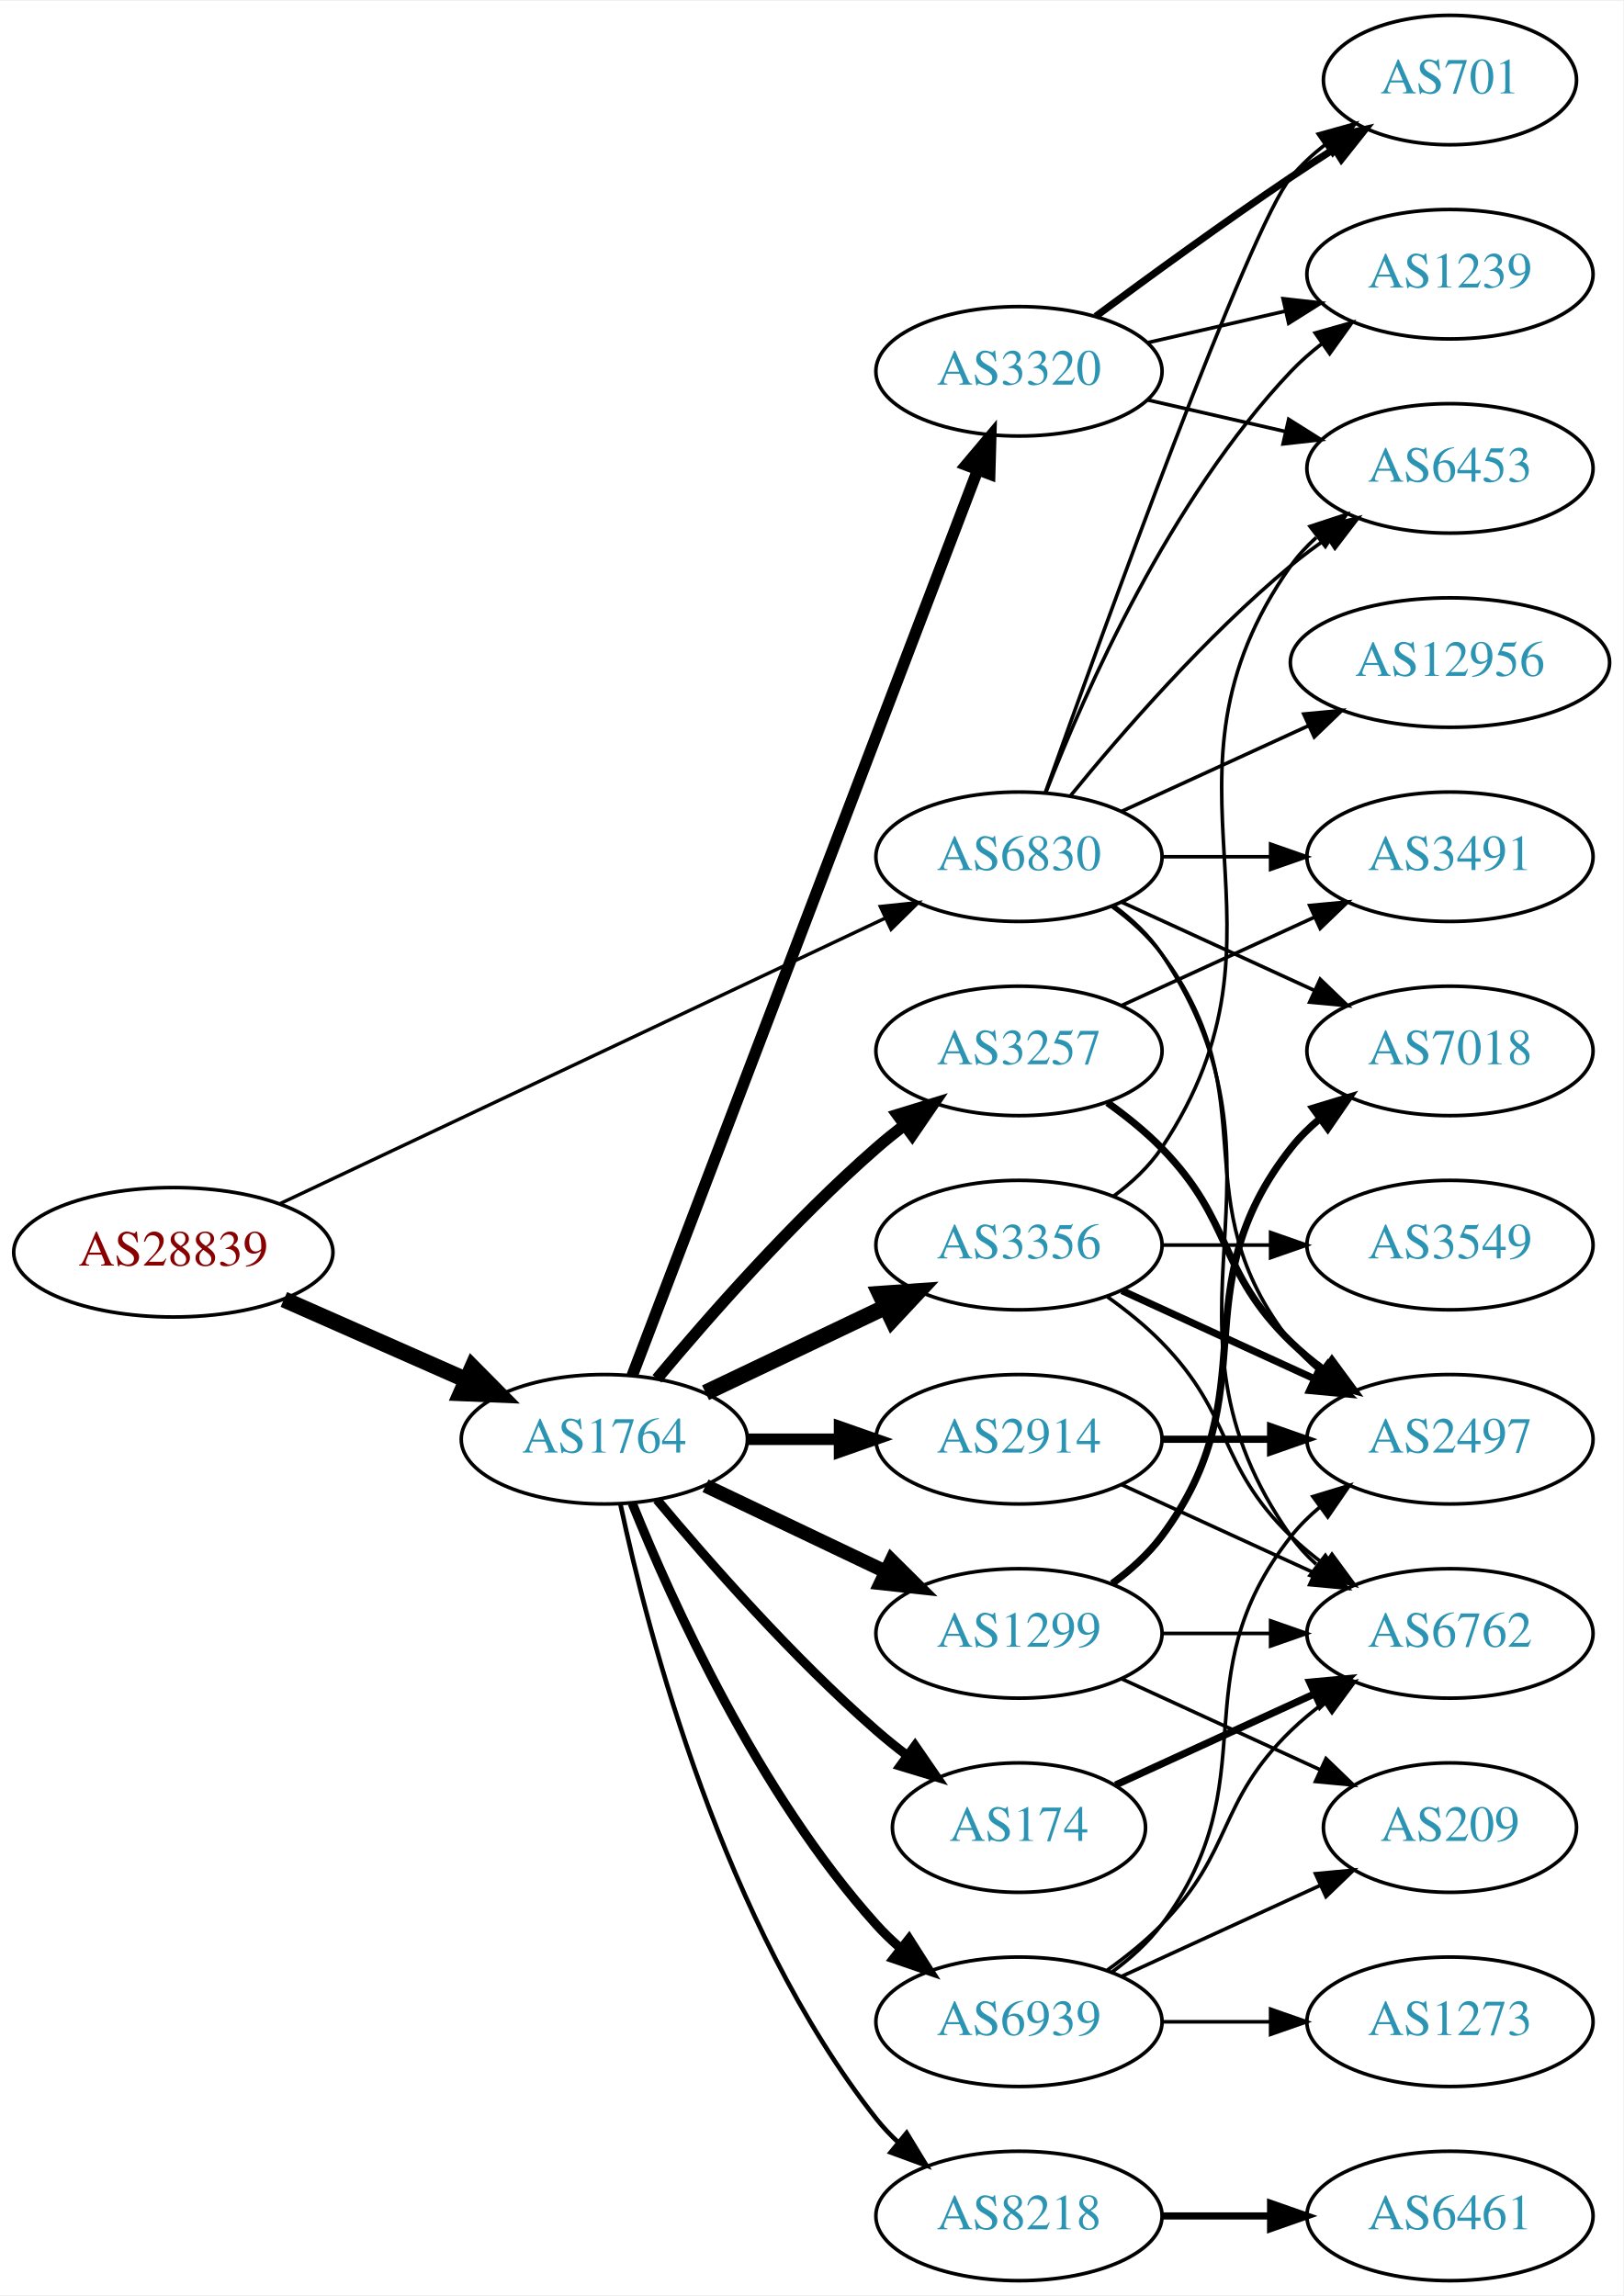
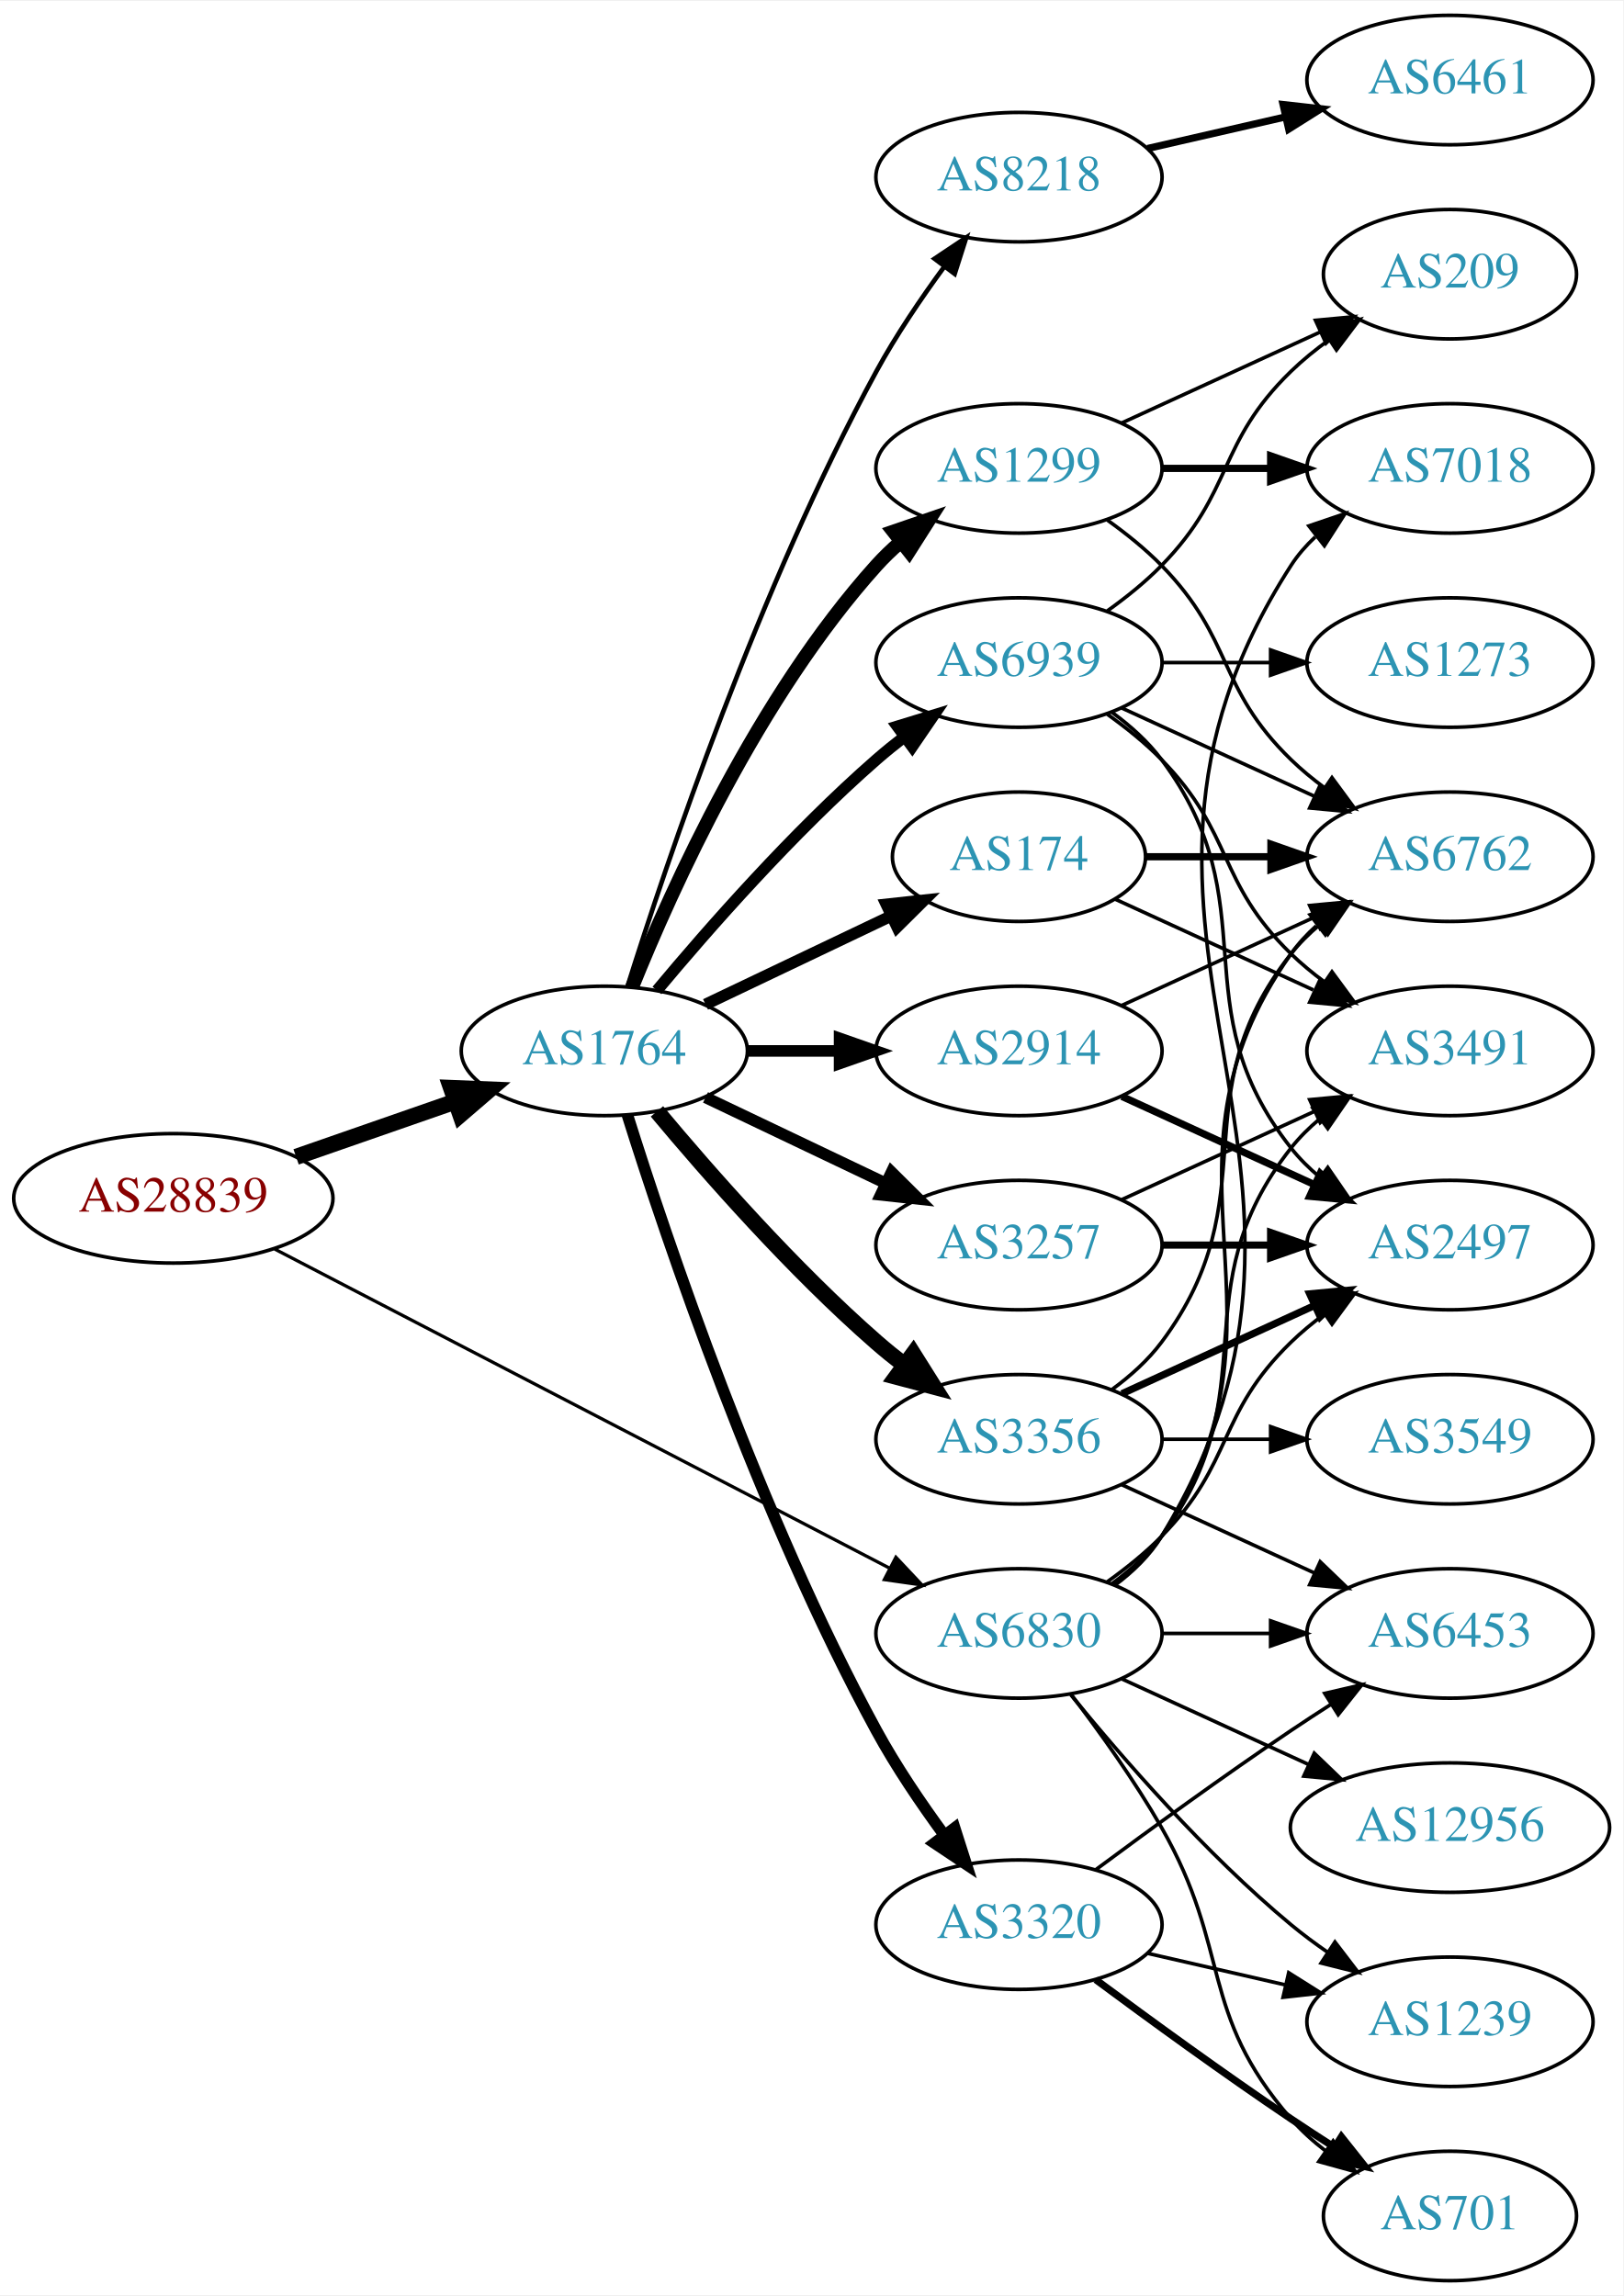
<svg xmlns="http://www.w3.org/2000/svg" xmlns:xlink="http://www.w3.org/1999/xlink" width="451pt" height="638pt" viewBox="0.00 0.00 451.37 638.00">
  <g id="graph0" class="graph" transform="scale(1 1) rotate(0) translate(4 634)">
    <polygon fill="white" stroke="none" points="-4,4 -4,-634 447.37,-634 447.37,4 -4,4" />
    <g id="node1" class="node">
      <g id="a_node1">
        <a xlink:href="/asn/28839" xlink:title="AS28839 ~ ASN-UNOV [AT]">
-           <ellipse fill="#ffffff" stroke="black" cx="44.196" cy="-286" rx="44.393" ry="18" />
-           <text text-anchor="middle" x="44.196" y="-282.3" font-family="Times,serif" font-size="14.00" fill="#880000">AS28839</text>
+           <ellipse fill="#ffffff" stroke="black" cx="44.196" cy="-301" rx="44.393" ry="18" />
+           <text text-anchor="middle" x="44.196" y="-297.3" font-family="Times,serif" font-size="14.00" fill="#880000">AS28839</text>
        </a>
      </g>
    </g>
    <g id="node2" class="node">
      <g id="a_node2">
        <a xlink:href="/asn/1764" xlink:title="AS1764 ~ NEXTLAYER-AS [AT]">
-           <ellipse fill="#ffffff" stroke="black" cx="164.039" cy="-234" rx="39.794" ry="18" />
-           <text text-anchor="middle" x="164.039" y="-230.3" font-family="Times,serif" font-size="14.00" fill="#2c94b3">AS1764</text>
+           <ellipse fill="#ffffff" stroke="black" cx="164.039" cy="-342" rx="39.794" ry="18" />
+           <text text-anchor="middle" x="164.039" y="-338.3" font-family="Times,serif" font-size="14.00" fill="#2c94b3">AS1764</text>
        </a>
      </g>
    </g>
    <g id="edge1" class="edge">
-       <path fill="none" stroke="black" stroke-width="4.5" d="M74.933,-272.878C90.322,-266.087 109.265,-257.729 125.637,-250.504" />
-       <polygon fill="black" stroke="black" stroke-width="4.5" points="127.375,-254.041 134.934,-246.402 124.196,-246.836 127.375,-254.041" />
+       <path fill="none" stroke="black" stroke-width="4.5" d="M78.335,-312.53C92.053,-317.302 108.092,-322.883 122.502,-327.896" />
+       <polygon fill="black" stroke="black" stroke-width="4.5" points="121.43,-331.692 132.168,-331.26 124.018,-324.255 121.43,-331.692" />
    </g>
    <g id="node3" class="node">
      <g id="a_node3">
        <a xlink:href="/asn/6830" xlink:title="AS6830 ~ LGI-UPC [AT]">
-           <ellipse fill="#ffffff" stroke="black" cx="279.332" cy="-396" rx="39.794" ry="18" />
-           <text text-anchor="middle" x="279.332" y="-392.3" font-family="Times,serif" font-size="14.00" fill="#2c94b3">AS6830</text>
+           <ellipse fill="#ffffff" stroke="black" cx="279.332" cy="-180" rx="39.794" ry="18" />
+           <text text-anchor="middle" x="279.332" y="-176.3" font-family="Times,serif" font-size="14.00" fill="#2c94b3">AS6830</text>
        </a>
      </g>
    </g>
    <g id="edge2" class="edge">
-       <path fill="none" stroke="black" stroke-width="0.947" d="M73.783,-299.488C116.213,-319.508 195.824,-357.07 242.223,-378.963" />
-       <polygon fill="black" stroke="black" stroke-width="0.947" points="240.78,-382.152 251.317,-383.254 243.767,-375.821 240.78,-382.152" />
+       <path fill="none" stroke="black" stroke-width="0.9" d="M72.396,-286.883C114.76,-264.895 196.483,-222.481 243.234,-198.216" />
+       <polygon fill="black" stroke="black" stroke-width="0.9" points="245.111,-201.185 252.375,-193.472 241.887,-194.972 245.111,-201.185" />
    </g>
    <g id="node4" class="node">
      <g id="a_node4">
-         <a xlink:href="/asn/174" xlink:title="AS174 ~ Cogent Communications [US]">
-           <ellipse fill="#ffffff" stroke="black" cx="279.332" cy="-126" rx="35.194" ry="18" />
-           <text text-anchor="middle" x="279.332" y="-122.3" font-family="Times,serif" font-size="14.00" fill="#2c94b3">AS174</text>
+         <a xlink:href="/asn/1299" xlink:title="AS1299 ~ Telia Carrier [EU]">
+           <ellipse fill="#ffffff" stroke="black" cx="279.332" cy="-504" rx="39.794" ry="18" />
+           <text text-anchor="middle" x="279.332" y="-500.3" font-family="Times,serif" font-size="14.00" fill="#2c94b3">AS1299</text>
        </a>
      </g>
    </g>
    <g id="edge3" class="edge">
-       <path fill="none" stroke="black" stroke-width="2.571" d="M178.669,-217.183C192.951,-200.071 216.498,-173.255 239.685,-153 242.355,-150.668 245.228,-148.352 248.158,-146.114" />
-       <polygon fill="black" stroke="black" stroke-width="2.571" points="250.436,-148.784 256.449,-140.061 246.309,-143.13 250.436,-148.784" />
+       <path fill="none" stroke="black" stroke-width="3.857" d="M171.786,-359.787C182.837,-387.243 206.891,-440.578 239.685,-477 241.688,-479.224 243.906,-481.363 246.239,-483.397" />
+       <polygon fill="black" stroke="black" stroke-width="3.857" points="244.437,-486.433 254.458,-489.873 248.769,-480.935 244.437,-486.433" />
    </g>
    <g id="node5" class="node">
      <g id="a_node5">
-         <a xlink:href="/asn/3356" xlink:title="AS3356 ~ Level 3 Parent, LLC [US]">
-           <ellipse fill="#ffffff" stroke="black" cx="279.332" cy="-288" rx="39.794" ry="18" />
-           <text text-anchor="middle" x="279.332" y="-284.3" font-family="Times,serif" font-size="14.00" fill="#2c94b3">AS3356</text>
+         <a xlink:href="/asn/174" xlink:title="AS174 ~ Cogent Communications [US]">
+           <ellipse fill="#ffffff" stroke="black" cx="279.332" cy="-396" rx="35.194" ry="18" />
+           <text text-anchor="middle" x="279.332" y="-392.3" font-family="Times,serif" font-size="14.00" fill="#2c94b3">AS174</text>
        </a>
      </g>
    </g>
    <g id="edge4" class="edge">
-       <path fill="none" stroke="black" stroke-width="4.5" d="M192.175,-246.934C207.169,-254.081 225.99,-263.052 242.213,-270.785" />
-       <polygon fill="black" stroke="black" stroke-width="4.5" points="240.695,-274.423 251.417,-275.171 244.084,-267.314 240.695,-274.423" />
+       <path fill="none" stroke="black" stroke-width="3.214" d="M192.175,-354.934C207.607,-362.29 227.092,-371.577 243.628,-379.459" />
+       <polygon fill="black" stroke="black" stroke-width="3.214" points="242.436,-382.768 252.969,-383.911 245.448,-376.449 242.436,-382.768" />
    </g>
    <g id="node6" class="node">
      <g id="a_node6">
-         <a xlink:href="/asn/2914" xlink:title="AS2914 ~ NTT America, Inc. [US]">
-           <ellipse fill="#ffffff" stroke="black" cx="279.332" cy="-234" rx="39.794" ry="18" />
-           <text text-anchor="middle" x="279.332" y="-230.3" font-family="Times,serif" font-size="14.00" fill="#2c94b3">AS2914</text>
+         <a xlink:href="/asn/3257" xlink:title="AS3257 ~ GTT [DE]">
+           <ellipse fill="#ffffff" stroke="black" cx="279.332" cy="-288" rx="39.794" ry="18" />
+           <text text-anchor="middle" x="279.332" y="-284.3" font-family="Times,serif" font-size="14.00" fill="#2c94b3">AS3257</text>
        </a>
      </g>
    </g>
    <g id="edge5" class="edge">
-       <path fill="none" stroke="black" stroke-width="3.214" d="M203.711,-234C211.914,-234 220.678,-234 229.21,-234" />
-       <polygon fill="black" stroke="black" stroke-width="3.214" points="229.449,-237.5 239.449,-234 229.449,-230.5 229.449,-237.5" />
+       <path fill="none" stroke="black" stroke-width="3.214" d="M192.175,-329.066C207.169,-321.919 225.99,-312.948 242.213,-305.215" />
+       <polygon fill="black" stroke="black" stroke-width="3.214" points="243.895,-308.291 251.417,-300.829 240.884,-301.972 243.895,-308.291" />
    </g>
    <g id="node7" class="node">
      <g id="a_node7">
        <a xlink:href="/asn/8218" xlink:title="AS8218 ~ legacy Neotelecoms [FR]">
-           <ellipse fill="#ffffff" stroke="black" cx="279.332" cy="-18" rx="39.794" ry="18" />
-           <text text-anchor="middle" x="279.332" y="-14.3" font-family="Times,serif" font-size="14.00" fill="#2c94b3">AS8218</text>
+           <ellipse fill="#ffffff" stroke="black" cx="279.332" cy="-585" rx="39.794" ry="18" />
+           <text text-anchor="middle" x="279.332" y="-581.3" font-family="Times,serif" font-size="14.00" fill="#2c94b3">AS8218</text>
        </a>
      </g>
    </g>
    <g id="edge6" class="edge">
-       <path fill="none" stroke="black" stroke-width="1.286" d="M168.529,-215.84C176.16,-179.97 197.152,-98.845 239.685,-45 241.493,-42.712 243.545,-40.538 245.74,-38.49" />
-       <polygon fill="black" stroke="black" stroke-width="1.286" points="248.094,-41.086 253.6,-32.034 243.651,-35.677 248.094,-41.086" />
+       <path fill="none" stroke="black" stroke-width="1.286" d="M170.46,-359.841C181.231,-394.146 207.122,-471.203 239.685,-531 245.117,-540.974 252.091,-551.269 258.617,-560.16" />
+       <polygon fill="black" stroke="black" stroke-width="1.286" points="255.858,-562.316 264.67,-568.198 261.45,-558.105 255.858,-562.316" />
    </g>
    <g id="node8" class="node">
      <g id="a_node8">
-         <a xlink:href="/asn/3320" xlink:title="AS3320 ~ DTAG [DE]">
-           <ellipse fill="#ffffff" stroke="black" cx="279.332" cy="-531" rx="39.794" ry="18" />
-           <text text-anchor="middle" x="279.332" y="-527.3" font-family="Times,serif" font-size="14.00" fill="#2c94b3">AS3320</text>
+         <a xlink:href="/asn/2914" xlink:title="AS2914 ~ NTT America, Inc. [US]">
+           <ellipse fill="#ffffff" stroke="black" cx="279.332" cy="-342" rx="39.794" ry="18" />
+           <text text-anchor="middle" x="279.332" y="-338.3" font-family="Times,serif" font-size="14.00" fill="#2c94b3">AS2914</text>
        </a>
      </g>
    </g>
    <g id="edge7" class="edge">
-       <path fill="none" stroke="black" stroke-width="3.214" d="M171.786,-251.689C190.79,-301.507 244.86,-443.254 267.817,-503.436" />
-       <polygon fill="black" stroke="black" stroke-width="3.214" points="264.642,-504.932 271.476,-513.028 271.182,-502.437 264.642,-504.932" />
+       <path fill="none" stroke="black" stroke-width="3.214" d="M203.711,-342C211.914,-342 220.678,-342 229.21,-342" />
+       <polygon fill="black" stroke="black" stroke-width="3.214" points="229.449,-345.5 239.449,-342 229.449,-338.5 229.449,-345.5" />
    </g>
    <g id="node9" class="node">
      <g id="a_node9">
-         <a xlink:href="/asn/3257" xlink:title="AS3257 ~ GTT [DE]">
-           <ellipse fill="#ffffff" stroke="black" cx="279.332" cy="-342" rx="39.794" ry="18" />
-           <text text-anchor="middle" x="279.332" y="-338.3" font-family="Times,serif" font-size="14.00" fill="#2c94b3">AS3257</text>
+         <a xlink:href="/asn/3356" xlink:title="AS3356 ~ Level 3 Parent, LLC [US]">
+           <ellipse fill="#ffffff" stroke="black" cx="279.332" cy="-234" rx="39.794" ry="18" />
+           <text text-anchor="middle" x="279.332" y="-230.3" font-family="Times,serif" font-size="14.00" fill="#2c94b3">AS3356</text>
        </a>
      </g>
    </g>
    <g id="edge8" class="edge">
-       <path fill="none" stroke="black" stroke-width="3.214" d="M178.669,-250.817C192.951,-267.929 216.498,-294.745 239.685,-315 242.151,-317.154 244.789,-319.294 247.487,-321.372" />
-       <polygon fill="black" stroke="black" stroke-width="3.214" points="245.512,-324.264 255.641,-327.37 249.66,-318.625 245.512,-324.264" />
+       <path fill="none" stroke="black" stroke-width="4.5" d="M178.669,-325.183C192.951,-308.071 216.498,-281.255 239.685,-261 242.151,-258.846 244.789,-256.706 247.487,-254.628" />
+       <polygon fill="black" stroke="black" stroke-width="4.5" points="249.919,-257.727 255.641,-248.63 245.252,-251.384 249.919,-257.727" />
    </g>
    <g id="node10" class="node">
      <g id="a_node10">
-         <a xlink:href="/asn/1299" xlink:title="AS1299 ~ Telia Carrier [EU]">
-           <ellipse fill="#ffffff" stroke="black" cx="279.332" cy="-180" rx="39.794" ry="18" />
-           <text text-anchor="middle" x="279.332" y="-176.3" font-family="Times,serif" font-size="14.00" fill="#2c94b3">AS1299</text>
+         <a xlink:href="/asn/3320" xlink:title="AS3320 ~ DTAG [DE]">
+           <ellipse fill="#ffffff" stroke="black" cx="279.332" cy="-99" rx="39.794" ry="18" />
+           <text text-anchor="middle" x="279.332" y="-95.3" font-family="Times,serif" font-size="14.00" fill="#2c94b3">AS3320</text>
        </a>
      </g>
    </g>
    <g id="edge9" class="edge">
-       <path fill="none" stroke="black" stroke-width="3.857" d="M192.175,-221.066C207.169,-213.919 225.99,-204.948 242.213,-197.215" />
-       <polygon fill="black" stroke="black" stroke-width="3.857" points="243.895,-200.291 251.417,-192.829 240.884,-193.972 243.895,-200.291" />
+       <path fill="none" stroke="black" stroke-width="3.214" d="M170.46,-324.159C181.231,-289.854 207.122,-212.797 239.685,-153 245.117,-143.026 252.091,-132.731 258.617,-123.84" />
+       <polygon fill="black" stroke="black" stroke-width="3.214" points="261.45,-125.895 264.67,-115.802 255.858,-121.684 261.45,-125.895" />
    </g>
    <g id="node11" class="node">
      <g id="a_node11">
        <a xlink:href="/asn/6939" xlink:title="AS6939 ~ Hurricane Electric LLC [US]">
-           <ellipse fill="#ffffff" stroke="black" cx="279.332" cy="-72" rx="39.794" ry="18" />
-           <text text-anchor="middle" x="279.332" y="-68.3" font-family="Times,serif" font-size="14.00" fill="#2c94b3">AS6939</text>
+           <ellipse fill="#ffffff" stroke="black" cx="279.332" cy="-450" rx="39.794" ry="18" />
+           <text text-anchor="middle" x="279.332" y="-446.3" font-family="Times,serif" font-size="14.00" fill="#2c94b3">AS6939</text>
        </a>
      </g>
    </g>
    <g id="edge10" class="edge">
-       <path fill="none" stroke="black" stroke-width="2.571" d="M171.786,-216.213C182.837,-188.757 206.891,-135.422 239.685,-99 241.688,-96.776 243.906,-94.637 246.239,-92.603" />
-       <polygon fill="black" stroke="black" stroke-width="2.571" points="248.769,-95.065 254.458,-86.127 244.437,-89.567 248.769,-95.065" />
+       <path fill="none" stroke="black" stroke-width="3.214" d="M178.669,-358.817C192.951,-375.929 216.498,-402.745 239.685,-423 242.151,-425.154 244.789,-427.294 247.487,-429.372" />
+       <polygon fill="black" stroke="black" stroke-width="3.214" points="245.512,-432.264 255.641,-435.37 249.66,-426.625 245.512,-432.264" />
+     </g>
+     <g id="node12" class="node">
+       <g id="a_node12">
+         <a xlink:href="/asn/7018" xlink:title="AS7018 ~ AT&amp;T Services, Inc. [US]">
+           <ellipse fill="#ffffff" stroke="black" cx="399.174" cy="-504" rx="39.794" ry="18" />
+           <text text-anchor="middle" x="399.174" y="-500.3" font-family="Times,serif" font-size="14.00" fill="#2c94b3">AS7018</text>
+         </a>
+       </g>
+     </g>
+     <g id="edge28" class="edge">
+       <path fill="none" stroke="black" d="M305.985,-193.393C311.024,-197.148 315.744,-201.686 318.978,-207 381.922,-310.412 289.409,-375.232 354.978,-477 356.846,-479.899 359.148,-482.542 361.707,-484.939" />
+       <polygon fill="black" stroke="black" points="359.948,-488.006 369.983,-491.403 364.256,-482.489 359.948,-488.006" />
    </g>
    <g id="node13" class="node">
      <g id="a_node13">
-         <a xlink:href="/asn/6453" xlink:title="AS6453 ~ TATA COMMUNICATIONS (AMERICA) INC [US]">
-           <ellipse fill="#ffffff" stroke="black" cx="399.174" cy="-504" rx="39.794" ry="18" />
-           <text text-anchor="middle" x="399.174" y="-500.3" font-family="Times,serif" font-size="14.00" fill="#2c94b3">AS6453</text>
-         </a>
-       </g>
-     </g>
-     <g id="edge32" class="edge">
-       <path fill="none" stroke="black" d="M293.751,-413.065C307.865,-430.375 331.28,-457.345 354.978,-477 358.194,-479.668 361.695,-482.27 365.265,-484.741" />
-       <polygon fill="black" stroke="black" points="363.343,-487.666 373.622,-490.236 367.189,-481.817 363.343,-487.666" />
-     </g>
-     <g id="node14" class="node">
-       <g id="a_node14">
        <a xlink:href="/asn/6762" xlink:title="AS6762 ~ TELECOM ITALIA SPARKLE S.p.A. [IT]">
-           <ellipse fill="#ffffff" stroke="black" cx="399.174" cy="-180" rx="39.794" ry="18" />
-           <text text-anchor="middle" x="399.174" y="-176.3" font-family="Times,serif" font-size="14.00" fill="#2c94b3">AS6762</text>
-         </a>
-       </g>
-     </g>
-     <g id="edge27" class="edge">
-       <path fill="none" stroke="black" d="M305.651,-382.393C310.707,-378.649 315.518,-374.169 318.978,-369 360.003,-307.706 312.399,-267.225 354.978,-207 356.969,-204.184 359.356,-201.599 361.972,-199.24" />
-       <polygon fill="black" stroke="black" points="364.525,-201.694 370.34,-192.838 360.271,-196.135 364.525,-201.694" />
-     </g>
-     <g id="node15" class="node">
-       <g id="a_node15">
-         <a xlink:href="/asn/2497" xlink:title="AS2497 ~ Internet Initiative Japan Inc. [JP]">
-           <ellipse fill="#ffffff" stroke="black" cx="399.174" cy="-234" rx="39.794" ry="18" />
-           <text text-anchor="middle" x="399.174" y="-230.3" font-family="Times,serif" font-size="14.00" fill="#2c94b3">AS2497</text>
-         </a>
-       </g>
-     </g>
-     <g id="edge29" class="edge">
-       <path fill="none" stroke="black" d="M305.262,-382.118C310.338,-378.389 315.256,-373.984 318.978,-369 349.249,-328.458 323.679,-300.754 354.978,-261 357.303,-258.047 360.047,-255.33 363.006,-252.853" />
-       <polygon fill="black" stroke="black" points="365.199,-255.585 371.203,-246.855 361.065,-249.936 365.199,-255.585" />
+           <ellipse fill="#ffffff" stroke="black" cx="399.174" cy="-396" rx="39.794" ry="18" />
+           <text text-anchor="middle" x="399.174" y="-392.3" font-family="Times,serif" font-size="14.00" fill="#2c94b3">AS6762</text>
+         </a>
+       </g>
+     </g>
+     <g id="edge34" class="edge">
+       <path fill="none" stroke="black" d="M305.651,-193.607C310.707,-197.351 315.518,-201.831 318.978,-207 360.003,-268.294 312.399,-308.775 354.978,-369 356.969,-371.816 359.356,-374.401 361.972,-376.76" />
+       <polygon fill="black" stroke="black" points="360.271,-379.865 370.34,-383.162 364.525,-374.306 360.271,-379.865" />
    </g>
    <g id="node17" class="node">
      <g id="a_node17">
-         <a xlink:href="/asn/3491" xlink:title="AS3491 ~ PCCW Global, Inc. [US]">
-           <ellipse fill="#ffffff" stroke="black" cx="399.174" cy="-396" rx="39.794" ry="18" />
-           <text text-anchor="middle" x="399.174" y="-392.3" font-family="Times,serif" font-size="14.00" fill="#2c94b3">AS3491</text>
-         </a>
-       </g>
-     </g>
-     <g id="edge31" class="edge">
-       <path fill="none" stroke="black" d="M319.244,-396C328.798,-396 339.147,-396 349.11,-396" />
-       <polygon fill="black" stroke="black" points="349.302,-399.5 359.302,-396 349.302,-392.5 349.302,-399.5" />
+         <a xlink:href="/asn/6453" xlink:title="AS6453 ~ TATA COMMUNICATIONS (AMERICA) INC [US]">
+           <ellipse fill="#ffffff" stroke="black" cx="399.174" cy="-180" rx="39.794" ry="18" />
+           <text text-anchor="middle" x="399.174" y="-176.3" font-family="Times,serif" font-size="14.00" fill="#2c94b3">AS6453</text>
+         </a>
+       </g>
+     </g>
+     <g id="edge29" class="edge">
+       <path fill="none" stroke="black" d="M319.244,-180C328.798,-180 339.147,-180 349.11,-180" />
+       <polygon fill="black" stroke="black" points="349.302,-183.5 359.302,-180 349.302,-176.5 349.302,-183.5" />
    </g>
    <g id="node18" class="node">
      <g id="a_node18">
-         <a xlink:href="/asn/1239" xlink:title="AS1239 ~ Sprint [US]">
-           <ellipse fill="#ffffff" stroke="black" cx="399.174" cy="-558" rx="39.794" ry="18" />
-           <text text-anchor="middle" x="399.174" y="-554.3" font-family="Times,serif" font-size="14.00" fill="#2c94b3">AS1239</text>
-         </a>
-       </g>
-     </g>
-     <g id="edge34" class="edge">
-       <path fill="none" stroke="black" d="M286.855,-413.994C297.605,-441.728 321.262,-495.429 354.978,-531 357.564,-533.728 360.481,-536.294 363.55,-538.677" />
-       <polygon fill="black" stroke="black" points="361.704,-541.658 371.898,-544.543 365.728,-535.93 361.704,-541.658" />
+         <a xlink:href="/asn/2497" xlink:title="AS2497 ~ Internet Initiative Japan Inc. [JP]">
+           <ellipse fill="#ffffff" stroke="black" cx="399.174" cy="-288" rx="39.794" ry="18" />
+           <text text-anchor="middle" x="399.174" y="-284.3" font-family="Times,serif" font-size="14.00" fill="#2c94b3">AS2497</text>
+         </a>
+       </g>
+     </g>
+     <g id="edge30" class="edge">
+       <path fill="none" stroke="black" d="M303.926,-194.389C309.182,-198.148 314.513,-202.437 318.978,-207 339.151,-227.617 334.285,-240.906 354.978,-261 357.823,-263.763 360.997,-266.386 364.297,-268.834" />
+       <polygon fill="black" stroke="black" points="362.414,-271.786 372.645,-274.538 366.363,-266.006 362.414,-271.786" />
    </g>
    <g id="node19" class="node">
      <g id="a_node19">
        <a xlink:href="/asn/701" xlink:title="AS701 ~ UUNET [US]">
-           <ellipse fill="#ffffff" stroke="black" cx="399.174" cy="-612" rx="35.194" ry="18" />
-           <text text-anchor="middle" x="399.174" y="-608.3" font-family="Times,serif" font-size="14.00" fill="#2c94b3">AS701</text>
-         </a>
-       </g>
-     </g>
-     <g id="edge28" class="edge">
-       <path fill="none" stroke="black" d="M286.662,-413.86C302.502,-458.267 343.411,-571.103 354.978,-585 357.715,-588.288 360.96,-591.298 364.423,-594.017" />
-       <polygon fill="black" stroke="black" points="362.558,-596.983 372.764,-599.827 366.56,-591.239 362.558,-596.983" />
+           <ellipse fill="#ffffff" stroke="black" cx="399.174" cy="-18" rx="35.194" ry="18" />
+           <text text-anchor="middle" x="399.174" y="-14.3" font-family="Times,serif" font-size="14.00" fill="#2c94b3">AS701</text>
+         </a>
+       </g>
+     </g>
+     <g id="edge31" class="edge">
+       <path fill="none" stroke="black" d="M293.793,-163.087C301.686,-152.73 311.535,-139.008 318.978,-126 338.543,-91.806 329.144,-74.742 354.978,-45 357.784,-41.77 361.071,-38.797 364.559,-36.098" />
+       <polygon fill="black" stroke="black" points="366.693,-38.878 372.925,-30.31 362.71,-33.121 366.693,-38.878" />
    </g>
    <g id="node20" class="node">
      <g id="a_node20">
-         <a xlink:href="/asn/7018" xlink:title="AS7018 ~ AT&amp;T Services, Inc. [US]">
+         <a xlink:href="/asn/1239" xlink:title="AS1239 ~ Sprint [US]">
+           <ellipse fill="#ffffff" stroke="black" cx="399.174" cy="-72" rx="39.794" ry="18" />
+           <text text-anchor="middle" x="399.174" y="-68.3" font-family="Times,serif" font-size="14.00" fill="#2c94b3">AS1239</text>
+         </a>
+       </g>
+     </g>
+     <g id="edge33" class="edge">
+       <path fill="none" stroke="black" d="M293.751,-162.935C307.865,-145.625 331.28,-118.655 354.978,-99 358.194,-96.332 361.695,-93.73 365.265,-91.259" />
+       <polygon fill="black" stroke="black" points="367.189,-94.183 373.622,-85.764 363.343,-88.334 367.189,-94.183" />
+     </g>
+     <g id="node21" class="node">
+       <g id="a_node21">
+         <a xlink:href="/asn/3491" xlink:title="AS3491 ~ PCCW Global, Inc. [US]">
          <ellipse fill="#ffffff" stroke="black" cx="399.174" cy="-342" rx="39.794" ry="18" />
-           <text text-anchor="middle" x="399.174" y="-338.3" font-family="Times,serif" font-size="14.00" fill="#2c94b3">AS7018</text>
-         </a>
-       </g>
-     </g>
-     <g id="edge30" class="edge">
-       <path fill="none" stroke="black" d="M307.96,-383.339C323.917,-376.027 344.188,-366.739 361.471,-358.819" />
-       <polygon fill="black" stroke="black" points="363.085,-361.929 370.718,-354.581 360.169,-355.565 363.085,-361.929" />
+           <text text-anchor="middle" x="399.174" y="-338.3" font-family="Times,serif" font-size="14.00" fill="#2c94b3">AS3491</text>
+         </a>
+       </g>
+     </g>
+     <g id="edge32" class="edge">
+       <path fill="none" stroke="black" d="M305.262,-193.882C310.338,-197.611 315.256,-202.016 318.978,-207 349.249,-247.542 323.679,-275.246 354.978,-315 357.303,-317.953 360.047,-320.67 363.006,-323.147" />
+       <polygon fill="black" stroke="black" points="361.065,-326.064 371.203,-329.145 365.199,-320.415 361.065,-326.064" />
    </g>
    <g id="node22" class="node">
      <g id="a_node22">
        <a xlink:href="/asn/12956" xlink:title="AS12956 ~ TELXIUS [ES]">
-           <ellipse fill="#ffffff" stroke="black" cx="399.174" cy="-450" rx="44.393" ry="18" />
-           <text text-anchor="middle" x="399.174" y="-446.3" font-family="Times,serif" font-size="14.00" fill="#2c94b3">AS12956</text>
-         </a>
-       </g>
-     </g>
-     <g id="edge33" class="edge">
-       <path fill="none" stroke="black" d="M307.96,-408.661C323.458,-415.762 343.025,-424.728 359.971,-432.494" />
-       <polygon fill="black" stroke="black" points="358.525,-435.681 369.074,-436.665 361.441,-429.317 358.525,-435.681" />
+           <ellipse fill="#ffffff" stroke="black" cx="399.174" cy="-126" rx="44.393" ry="18" />
+           <text text-anchor="middle" x="399.174" y="-122.3" font-family="Times,serif" font-size="14.00" fill="#2c94b3">AS12956</text>
+         </a>
+       </g>
+     </g>
+     <g id="edge35" class="edge">
+       <path fill="none" stroke="black" d="M307.96,-167.339C323.458,-160.238 343.025,-151.272 359.971,-143.506" />
+       <polygon fill="black" stroke="black" points="361.441,-146.683 369.074,-139.335 358.525,-140.319 361.441,-146.683" />
+     </g>
+     <g id="edge11" class="edge">
+       <path fill="none" stroke="black" stroke-width="2" d="M319.244,-504C328.798,-504 339.147,-504 349.11,-504" />
+       <polygon fill="black" stroke="black" stroke-width="2" points="349.302,-507.5 359.302,-504 349.302,-500.5 349.302,-507.5" />
+     </g>
+     <g id="edge12" class="edge">
+       <path fill="none" stroke="black" d="M303.926,-489.611C309.182,-485.852 314.513,-481.563 318.978,-477 339.151,-456.383 334.285,-443.094 354.978,-423 357.823,-420.237 360.997,-417.614 364.297,-415.166" />
+       <polygon fill="black" stroke="black" points="366.363,-417.994 372.645,-409.462 362.414,-412.214 366.363,-417.994" />
+     </g>
+     <g id="node14" class="node">
+       <g id="a_node14">
+         <a xlink:href="/asn/209" xlink:title="AS209 ~ CenturyLink Communications, LLC [US]">
+           <ellipse fill="#ffffff" stroke="black" cx="399.174" cy="-558" rx="35.194" ry="18" />
+           <text text-anchor="middle" x="399.174" y="-554.3" font-family="Times,serif" font-size="14.00" fill="#2c94b3">AS209</text>
+         </a>
+       </g>
+     </g>
+     <g id="edge13" class="edge">
+       <path fill="none" stroke="black" d="M307.96,-516.661C324.377,-524.183 345.358,-533.798 362.955,-541.861" />
+       <polygon fill="black" stroke="black" points="361.783,-545.174 372.332,-546.158 364.7,-538.811 361.783,-545.174" />
+     </g>
+     <g id="edge25" class="edge">
+       <path fill="none" stroke="black" stroke-width="2" d="M314.733,-396C325.557,-396 337.725,-396 349.352,-396" />
+       <polygon fill="black" stroke="black" stroke-width="2" points="349.383,-399.5 359.383,-396 349.383,-392.5 349.383,-399.5" />
+     </g>
+     <g id="edge24" class="edge">
+       <path fill="none" stroke="black" d="M306.193,-384.149C322.313,-376.762 343.316,-367.138 361.181,-358.952" />
+       <polygon fill="black" stroke="black" points="363.099,-361.923 370.732,-354.575 360.183,-355.559 363.099,-361.923" />
+     </g>
+     <g id="edge27" class="edge">
+       <path fill="none" stroke="black" stroke-width="2" d="M319.244,-288C328.798,-288 339.147,-288 349.11,-288" />
+       <polygon fill="black" stroke="black" stroke-width="2" points="349.302,-291.5 359.302,-288 349.302,-284.5 349.302,-291.5" />
    </g>
    <g id="edge26" class="edge">
-       <path fill="none" stroke="black" stroke-width="2" d="M306.193,-137.851C322.313,-145.238 343.316,-154.862 361.181,-163.048" />
-       <polygon fill="black" stroke="black" stroke-width="2" points="360.183,-166.441 370.732,-167.425 363.099,-160.077 360.183,-166.441" />
-     </g>
-     <g id="node12" class="node">
-       <g id="a_node12">
+       <path fill="none" stroke="black" d="M307.96,-300.661C323.917,-307.973 344.188,-317.261 361.471,-325.181" />
+       <polygon fill="black" stroke="black" points="360.169,-328.435 370.718,-329.419 363.085,-322.071 360.169,-328.435" />
+     </g>
+     <g id="node15" class="node">
+       <g id="a_node15">
+         <a xlink:href="/asn/6461" xlink:title="AS6461 ~ Zayo Bandwidth [US]">
+           <ellipse fill="#ffffff" stroke="black" cx="399.174" cy="-612" rx="39.794" ry="18" />
+           <text text-anchor="middle" x="399.174" y="-608.3" font-family="Times,serif" font-size="14.00" fill="#2c94b3">AS6461</text>
+         </a>
+       </g>
+     </g>
+     <g id="edge14" class="edge">
+       <path fill="none" stroke="black" stroke-width="2" d="M315.051,-592.955C327.051,-595.704 340.672,-598.825 353.364,-601.733" />
+       <polygon fill="black" stroke="black" stroke-width="2" points="352.767,-605.187 363.296,-604.009 354.33,-598.364 352.767,-605.187" />
+     </g>
+     <g id="edge20" class="edge">
+       <path fill="none" stroke="black" d="M307.96,-354.661C323.917,-361.973 344.188,-371.261 361.471,-379.181" />
+       <polygon fill="black" stroke="black" points="360.169,-382.435 370.718,-383.419 363.085,-376.071 360.169,-382.435" />
+     </g>
+     <g id="edge19" class="edge">
+       <path fill="none" stroke="black" stroke-width="2" d="M307.96,-329.339C323.917,-322.027 344.188,-312.739 361.471,-304.819" />
+       <polygon fill="black" stroke="black" stroke-width="2" points="363.085,-307.929 370.718,-300.581 360.169,-301.565 363.085,-307.929" />
+     </g>
+     <g id="edge16" class="edge">
+       <path fill="none" stroke="black" d="M305.262,-247.882C310.338,-251.611 315.256,-256.016 318.978,-261 349.249,-301.542 323.679,-329.246 354.978,-369 357.303,-371.953 360.047,-374.67 363.006,-377.147" />
+       <polygon fill="black" stroke="black" points="361.065,-380.064 371.203,-383.145 365.199,-374.415 361.065,-380.064" />
+     </g>
+     <g id="node16" class="node">
+       <g id="a_node16">
        <a xlink:href="/asn/3549" xlink:title="AS3549 ~ Level 3 Parent, LLC [US]">
-           <ellipse fill="#ffffff" stroke="black" cx="399.174" cy="-288" rx="39.794" ry="18" />
-           <text text-anchor="middle" x="399.174" y="-284.3" font-family="Times,serif" font-size="14.00" fill="#2c94b3">AS3549</text>
-         </a>
-       </g>
-     </g>
-     <g id="edge11" class="edge">
-       <path fill="none" stroke="black" d="M319.244,-288C328.798,-288 339.147,-288 349.11,-288" />
-       <polygon fill="black" stroke="black" points="349.302,-291.5 359.302,-288 349.302,-284.5 349.302,-291.5" />
-     </g>
-     <g id="edge12" class="edge">
-       <path fill="none" stroke="black" d="M305.651,-301.607C310.707,-305.351 315.518,-309.831 318.978,-315 360.003,-376.294 312.399,-416.775 354.978,-477 356.969,-479.816 359.356,-482.401 361.972,-484.76" />
-       <polygon fill="black" stroke="black" points="360.271,-487.865 370.34,-491.162 364.525,-482.306 360.271,-487.865" />
-     </g>
-     <g id="edge13" class="edge">
-       <path fill="none" stroke="black" d="M303.926,-273.611C309.182,-269.852 314.513,-265.563 318.978,-261 339.151,-240.383 334.285,-227.094 354.978,-207 357.823,-204.237 360.997,-201.614 364.297,-199.166" />
-       <polygon fill="black" stroke="black" points="366.363,-201.994 372.645,-193.462 362.414,-196.214 366.363,-201.994" />
-     </g>
-     <g id="edge14" class="edge">
-       <path fill="none" stroke="black" stroke-width="2" d="M307.96,-275.339C323.917,-268.027 344.188,-258.739 361.471,-250.819" />
-       <polygon fill="black" stroke="black" stroke-width="2" points="363.085,-253.929 370.718,-246.581 360.169,-247.565 363.085,-253.929" />
+           <ellipse fill="#ffffff" stroke="black" cx="399.174" cy="-234" rx="39.794" ry="18" />
+           <text text-anchor="middle" x="399.174" y="-230.3" font-family="Times,serif" font-size="14.00" fill="#2c94b3">AS3549</text>
+         </a>
+       </g>
    </g>
    <g id="edge15" class="edge">
+       <path fill="none" stroke="black" d="M319.244,-234C328.798,-234 339.147,-234 349.11,-234" />
+       <polygon fill="black" stroke="black" points="349.302,-237.5 359.302,-234 349.302,-230.5 349.302,-237.5" />
+     </g>
+     <g id="edge17" class="edge">
      <path fill="none" stroke="black" d="M307.96,-221.339C323.917,-214.027 344.188,-204.739 361.471,-196.819" />
      <polygon fill="black" stroke="black" points="363.085,-199.929 370.718,-192.581 360.169,-193.565 363.085,-199.929" />
    </g>
-     <g id="edge16" class="edge">
-       <path fill="none" stroke="black" stroke-width="2" d="M319.244,-234C328.798,-234 339.147,-234 349.11,-234" />
-       <polygon fill="black" stroke="black" stroke-width="2" points="349.302,-237.5 359.302,-234 349.302,-230.5 349.302,-237.5" />
-     </g>
-     <g id="node16" class="node">
-       <g id="a_node16">
-         <a xlink:href="/asn/6461" xlink:title="AS6461 ~ Zayo Bandwidth [US]">
-           <ellipse fill="#ffffff" stroke="black" cx="399.174" cy="-18" rx="39.794" ry="18" />
-           <text text-anchor="middle" x="399.174" y="-14.3" font-family="Times,serif" font-size="14.00" fill="#2c94b3">AS6461</text>
-         </a>
-       </g>
-     </g>
-     <g id="edge17" class="edge">
-       <path fill="none" stroke="black" stroke-width="2" d="M319.244,-18C328.798,-18 339.147,-18 349.11,-18" />
-       <polygon fill="black" stroke="black" stroke-width="2" points="349.302,-21.5 359.302,-18 349.302,-14.5 349.302,-21.5" />
+     <g id="edge18" class="edge">
+       <path fill="none" stroke="black" stroke-width="2" d="M307.96,-246.661C323.917,-253.973 344.188,-263.261 361.471,-271.181" />
+       <polygon fill="black" stroke="black" stroke-width="2" points="360.169,-274.435 370.718,-275.419 363.085,-268.071 360.169,-274.435" />
+     </g>
+     <g id="edge23" class="edge">
+       <path fill="none" stroke="black" d="M300.662,-114.277C315.524,-125.304 336.269,-140.407 354.978,-153 358.527,-155.389 362.277,-157.839 366.026,-160.242" />
+       <polygon fill="black" stroke="black" points="364.352,-163.325 374.674,-165.712 368.094,-157.409 364.352,-163.325" />
+     </g>
+     <g id="edge21" class="edge">
+       <path fill="none" stroke="black" stroke-width="2" d="M300.662,-83.723C315.524,-72.696 336.269,-57.593 354.978,-45 358.795,-42.431 362.845,-39.79 366.876,-37.214" />
+       <polygon fill="black" stroke="black" stroke-width="2" points="368.98,-40.025 375.57,-31.729 365.245,-34.105 368.98,-40.025" />
    </g>
    <g id="edge22" class="edge">
-       <path fill="none" stroke="black" d="M315.051,-523.045C327.051,-520.296 340.672,-517.175 353.364,-514.267" />
-       <polygon fill="black" stroke="black" points="354.33,-517.636 363.296,-511.991 352.767,-510.813 354.33,-517.636" />
-     </g>
-     <g id="edge20" class="edge">
-       <path fill="none" stroke="black" d="M315.051,-538.955C327.051,-541.704 340.672,-544.825 353.364,-547.733" />
-       <polygon fill="black" stroke="black" points="352.767,-551.187 363.296,-550.009 354.33,-544.364 352.767,-551.187" />
-     </g>
-     <g id="edge21" class="edge">
-       <path fill="none" stroke="black" stroke-width="2" d="M300.662,-546.277C315.524,-557.304 336.269,-572.407 354.978,-585 358.795,-587.569 362.845,-590.21 366.876,-592.786" />
-       <polygon fill="black" stroke="black" stroke-width="2" points="365.245,-595.895 375.57,-598.271 368.98,-589.975 365.245,-595.895" />
-     </g>
-     <g id="edge18" class="edge">
-       <path fill="none" stroke="black" stroke-width="2" d="M303.926,-327.611C309.182,-323.852 314.513,-319.563 318.978,-315 339.151,-294.383 334.285,-281.094 354.978,-261 357.823,-258.237 360.997,-255.614 364.297,-253.166" />
-       <polygon fill="black" stroke="black" stroke-width="2" points="366.363,-255.994 372.645,-247.462 362.414,-250.214 366.363,-255.994" />
-     </g>
-     <g id="edge19" class="edge">
-       <path fill="none" stroke="black" d="M307.96,-354.661C323.917,-361.973 344.188,-371.261 361.471,-379.181" />
-       <polygon fill="black" stroke="black" points="360.169,-382.435 370.718,-383.419 363.085,-376.071 360.169,-382.435" />
-     </g>
-     <g id="edge24" class="edge">
-       <path fill="none" stroke="black" d="M319.244,-180C328.798,-180 339.147,-180 349.11,-180" />
-       <polygon fill="black" stroke="black" points="349.302,-183.5 359.302,-180 349.302,-176.5 349.302,-183.5" />
-     </g>
-     <g id="edge23" class="edge">
-       <path fill="none" stroke="black" stroke-width="2" d="M305.262,-193.882C310.338,-197.611 315.256,-202.016 318.978,-207 349.249,-247.542 323.679,-275.246 354.978,-315 357.303,-317.953 360.047,-320.67 363.006,-323.147" />
-       <polygon fill="black" stroke="black" stroke-width="2" points="361.065,-326.064 371.203,-329.145 365.199,-320.415 361.065,-326.064" />
-     </g>
-     <g id="node21" class="node">
-       <g id="a_node21">
-         <a xlink:href="/asn/209" xlink:title="AS209 ~ CenturyLink Communications, LLC [US]">
-           <ellipse fill="#ffffff" stroke="black" cx="399.174" cy="-126" rx="35.194" ry="18" />
-           <text text-anchor="middle" x="399.174" y="-122.3" font-family="Times,serif" font-size="14.00" fill="#2c94b3">AS209</text>
-         </a>
-       </g>
-     </g>
-     <g id="edge25" class="edge">
-       <path fill="none" stroke="black" d="M307.96,-167.339C324.377,-159.817 345.358,-150.202 362.955,-142.139" />
-       <polygon fill="black" stroke="black" points="364.7,-145.189 372.332,-137.842 361.783,-138.826 364.7,-145.189" />
+       <path fill="none" stroke="black" d="M315.051,-91.045C327.051,-88.296 340.672,-85.175 353.364,-82.267" />
+       <polygon fill="black" stroke="black" points="354.33,-85.636 363.296,-79.991 352.767,-78.813 354.33,-85.636" />
    </g>
    <g id="edge38" class="edge">
-       <path fill="none" stroke="black" d="M303.926,-86.389C309.182,-90.148 314.513,-94.437 318.978,-99 339.151,-119.617 334.285,-132.906 354.978,-153 357.823,-155.763 360.997,-158.386 364.297,-160.834" />
-       <polygon fill="black" stroke="black" points="362.414,-163.786 372.645,-166.538 366.363,-158.006 362.414,-163.786" />
-     </g>
-     <g id="edge35" class="edge">
-       <path fill="none" stroke="black" d="M305.262,-85.882C310.338,-89.611 315.256,-94.016 318.978,-99 349.249,-139.542 323.679,-167.246 354.978,-207 357.303,-209.953 360.047,-212.67 363.006,-215.147" />
-       <polygon fill="black" stroke="black" points="361.065,-218.064 371.203,-221.145 365.199,-212.415 361.065,-218.064" />
+       <path fill="none" stroke="black" d="M307.96,-437.339C323.917,-430.027 344.188,-420.739 361.471,-412.819" />
+       <polygon fill="black" stroke="black" points="363.085,-415.929 370.718,-408.581 360.169,-409.565 363.085,-415.929" />
    </g>
    <g id="edge37" class="edge">
-       <path fill="none" stroke="black" d="M307.96,-84.661C324.377,-92.183 345.358,-101.798 362.955,-109.861" />
-       <polygon fill="black" stroke="black" points="361.783,-113.174 372.332,-114.158 364.7,-106.811 361.783,-113.174" />
+       <path fill="none" stroke="black" d="M303.926,-464.389C309.182,-468.148 314.513,-472.437 318.978,-477 339.151,-497.617 334.285,-510.906 354.978,-531 358.206,-534.134 361.857,-537.089 365.635,-539.812" />
+       <polygon fill="black" stroke="black" points="363.732,-542.75 373.995,-545.383 367.614,-536.925 363.732,-542.75" />
+     </g>
+     <g id="edge39" class="edge">
+       <path fill="none" stroke="black" d="M305.262,-436.118C310.338,-432.389 315.256,-427.984 318.978,-423 349.249,-382.458 323.679,-354.754 354.978,-315 357.303,-312.047 360.047,-309.33 363.006,-306.853" />
+       <polygon fill="black" stroke="black" points="365.199,-309.585 371.203,-300.855 361.065,-303.936 365.199,-309.585" />
+     </g>
+     <g id="edge40" class="edge">
+       <path fill="none" stroke="black" d="M303.926,-435.611C309.182,-431.852 314.513,-427.563 318.978,-423 339.151,-402.383 334.285,-389.094 354.978,-369 357.823,-366.237 360.997,-363.614 364.297,-361.166" />
+       <polygon fill="black" stroke="black" points="366.363,-363.994 372.645,-355.462 362.414,-358.214 366.363,-363.994" />
    </g>
    <g id="node23" class="node">
      <g id="a_node23">
        <a xlink:href="/asn/1273" xlink:title="AS1273 ~ Vodafone Group PLC [EU]">
-           <ellipse fill="#ffffff" stroke="black" cx="399.174" cy="-72" rx="39.794" ry="18" />
-           <text text-anchor="middle" x="399.174" y="-68.3" font-family="Times,serif" font-size="14.00" fill="#2c94b3">AS1273</text>
+           <ellipse fill="#ffffff" stroke="black" cx="399.174" cy="-450" rx="39.794" ry="18" />
+           <text text-anchor="middle" x="399.174" y="-446.3" font-family="Times,serif" font-size="14.00" fill="#2c94b3">AS1273</text>
        </a>
      </g>
    </g>
    <g id="edge36" class="edge">
-       <path fill="none" stroke="black" d="M319.244,-72C328.798,-72 339.147,-72 349.11,-72" />
-       <polygon fill="black" stroke="black" points="349.302,-75.5 359.302,-72 349.302,-68.5 349.302,-75.5" />
+       <path fill="none" stroke="black" d="M319.244,-450C328.798,-450 339.147,-450 349.11,-450" />
+       <polygon fill="black" stroke="black" points="349.302,-453.5 359.302,-450 349.302,-446.5 349.302,-453.5" />
    </g>
  </g>
</svg>
